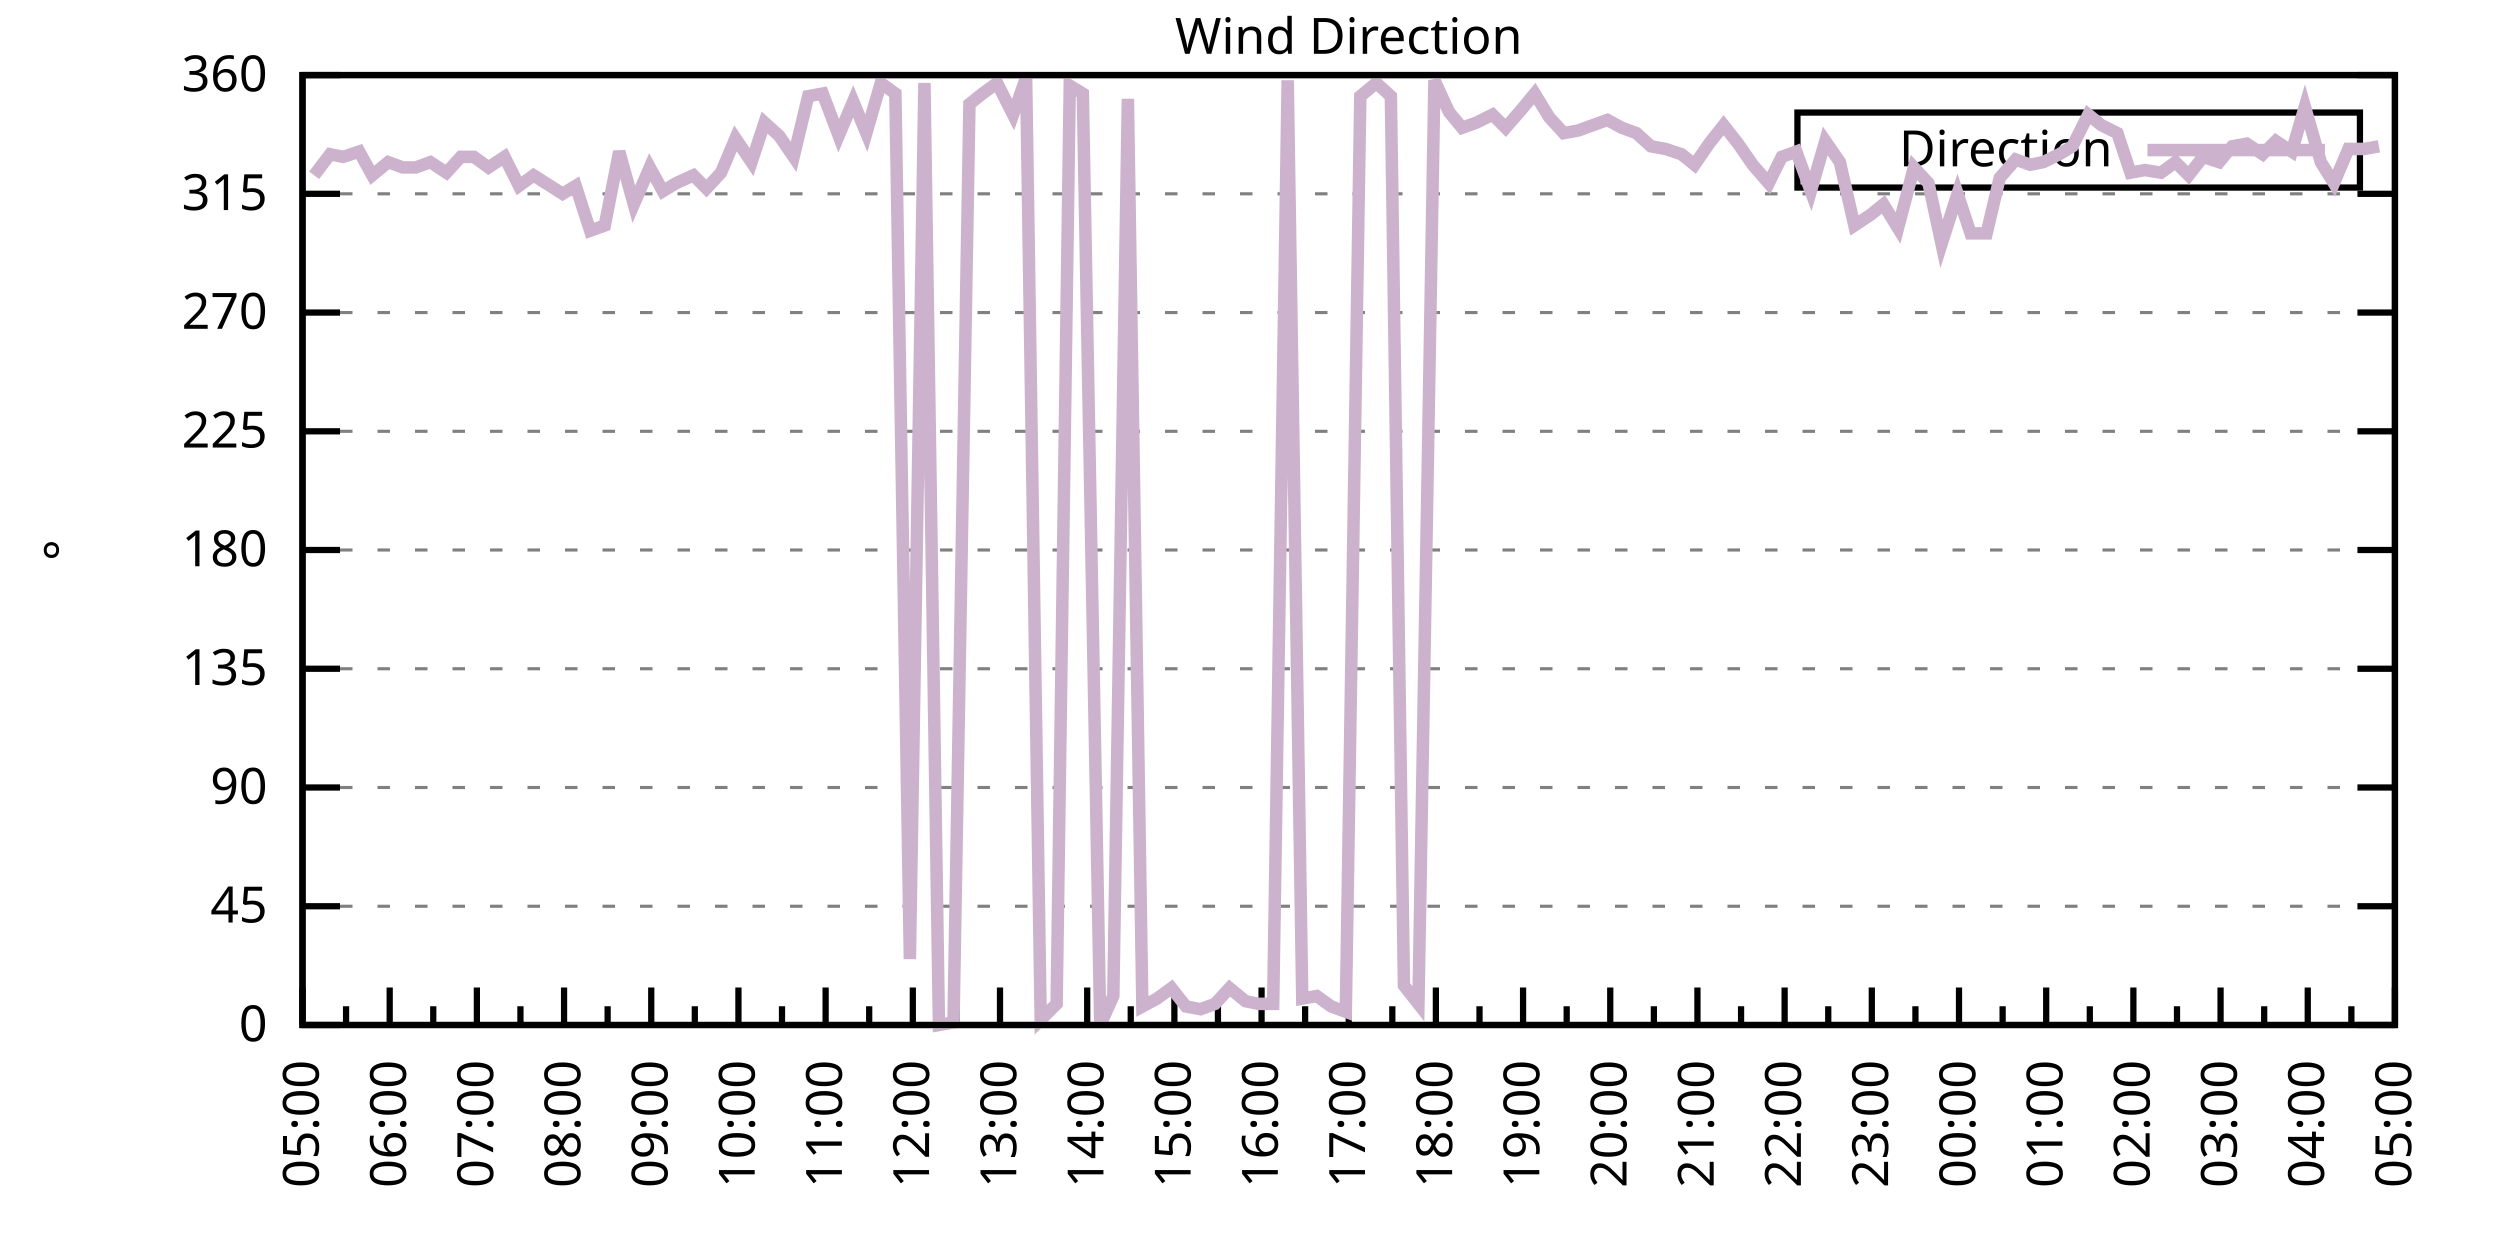
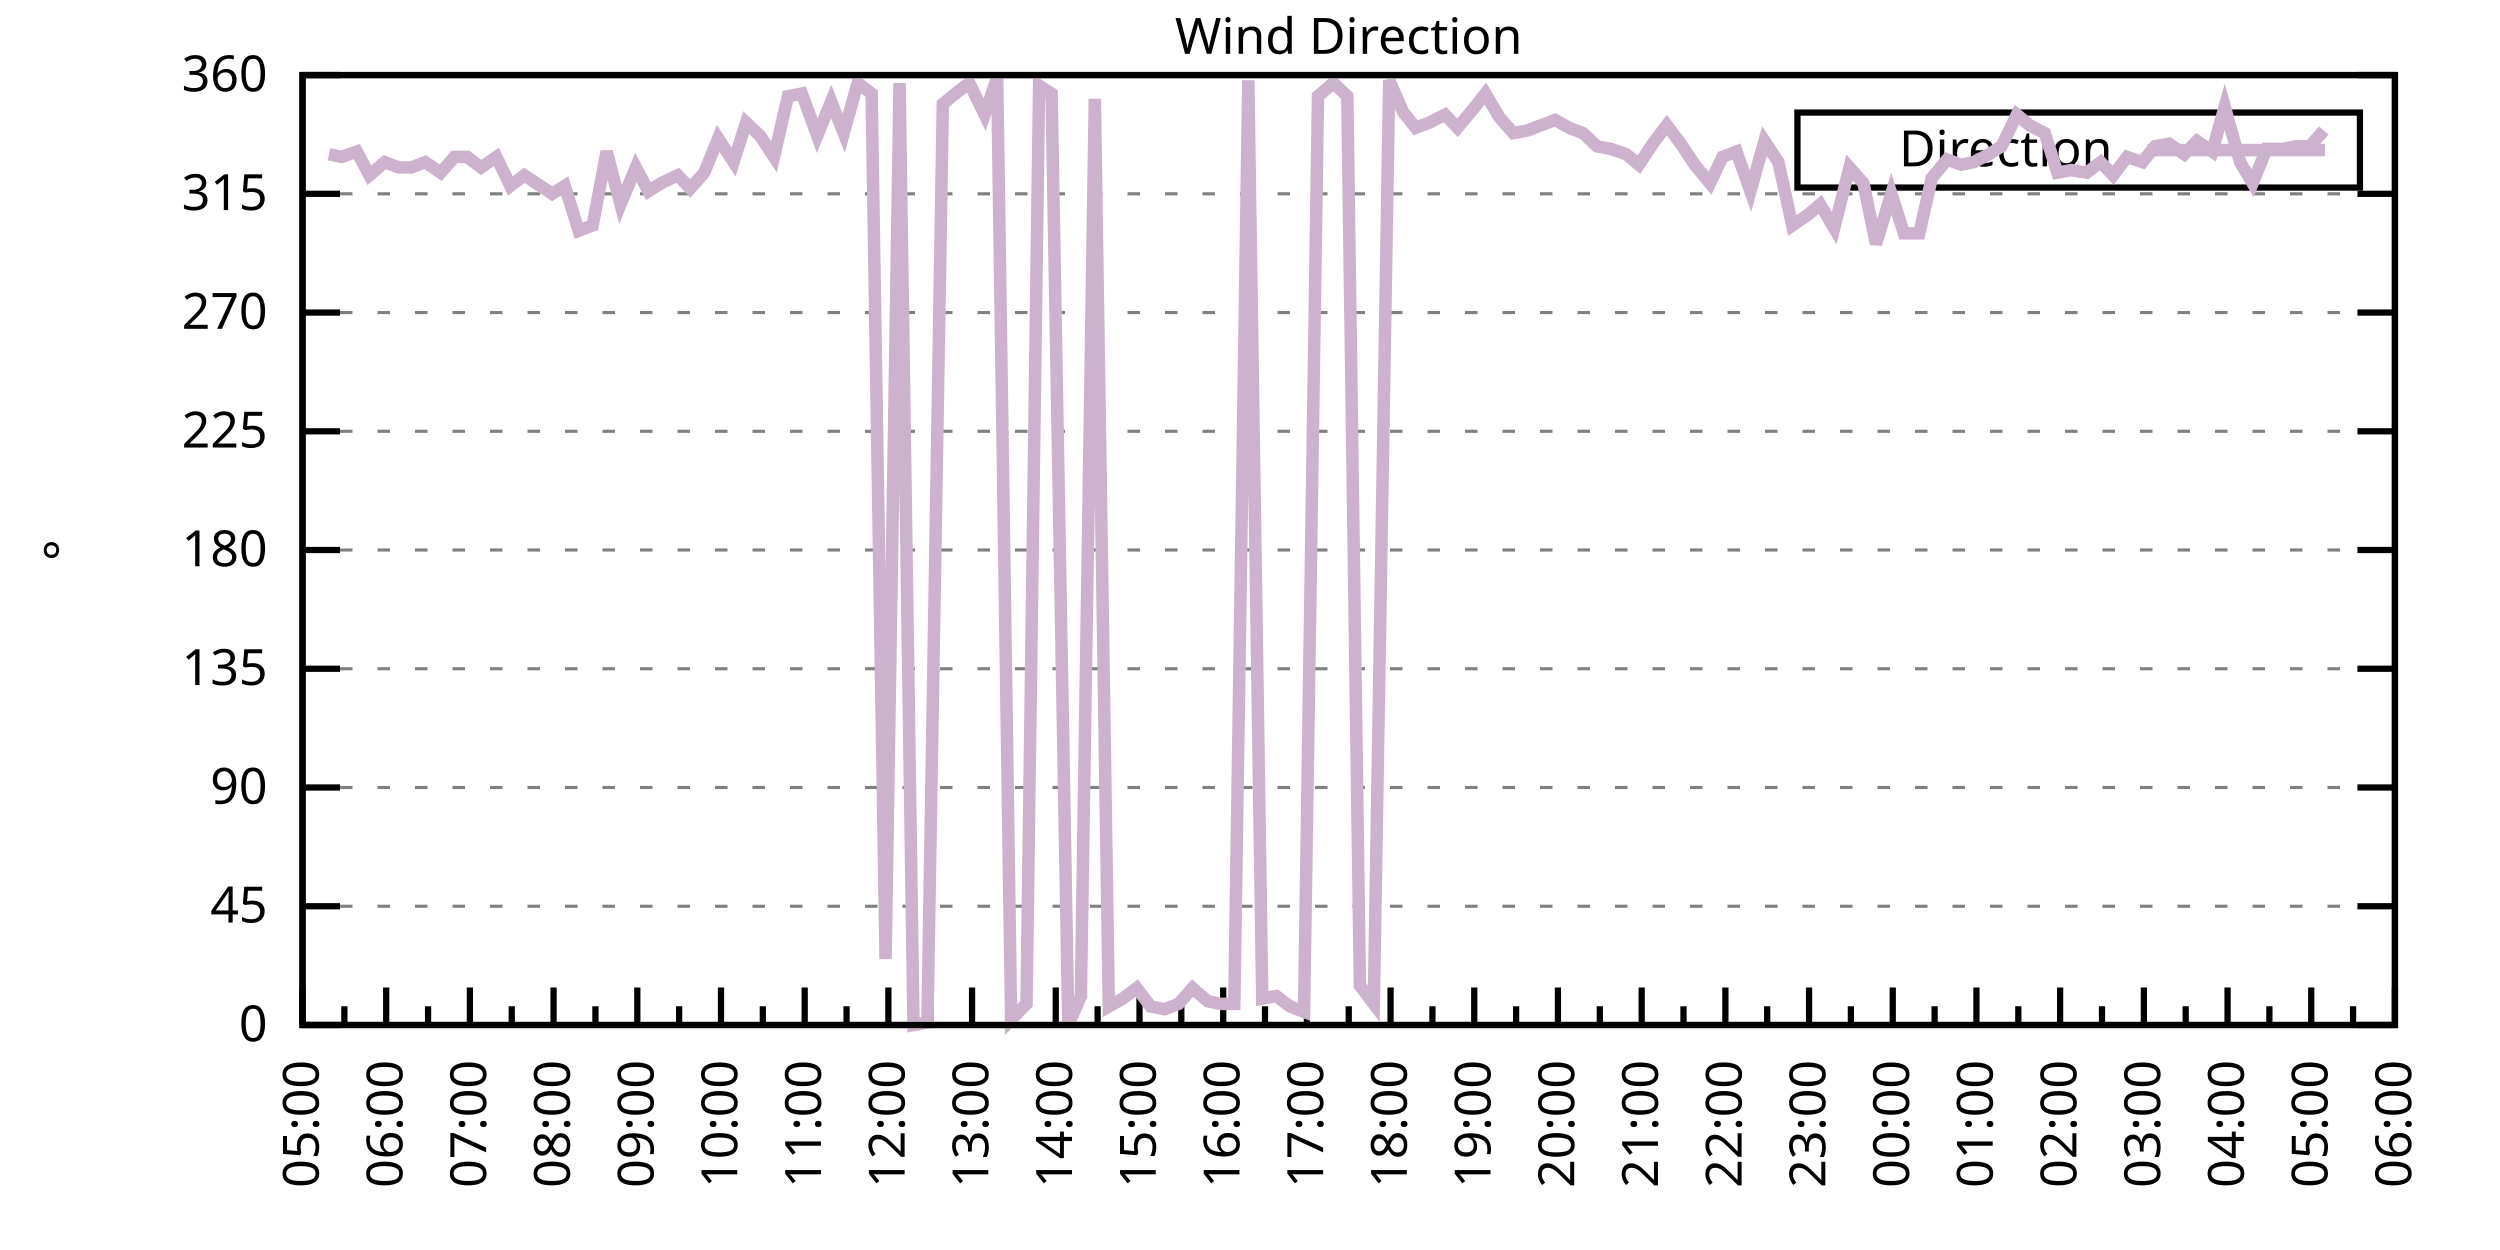
<svg xmlns="http://www.w3.org/2000/svg" xmlns:xlink="http://www.w3.org/1999/xlink" width="400" height="200" viewBox="0 0 400 200">
  <g id="gnuplot_canvas">
    <rect x="0" y="0" width="400" height="200" fill="none" />
    <defs>
      <circle id="gpDot" r="0.5" stroke-width="0.5" stroke="currentColor" />
      <path id="gpPt0" stroke-width="0.333" stroke="currentColor" d="M-1,0 h2 M0,-1 v2" />
      <path id="gpPt1" stroke-width="0.333" stroke="currentColor" d="M-1,-1 L1,1 M1,-1 L-1,1" />
      <path id="gpPt2" stroke-width="0.333" stroke="currentColor" d="M-1,0 L1,0 M0,-1 L0,1 M-1,-1 L1,1 M-1,1 L1,-1" />
      <rect id="gpPt3" stroke-width="0.333" stroke="currentColor" x="-1" y="-1" width="2" height="2" />
      <rect id="gpPt4" stroke-width="0.333" stroke="currentColor" fill="currentColor" x="-1" y="-1" width="2" height="2" />
      <circle id="gpPt5" stroke-width="0.333" stroke="currentColor" cx="0" cy="0" r="1" />
      <use xlink:href="#gpPt5" id="gpPt6" fill="currentColor" stroke="none" />
      <path id="gpPt7" stroke-width="0.333" stroke="currentColor" d="M0,-1.33 L-1.33,0.67 L1.33,0.67 z" />
      <use xlink:href="#gpPt7" id="gpPt8" fill="currentColor" stroke="none" />
      <use xlink:href="#gpPt7" id="gpPt9" stroke="currentColor" transform="rotate(180)" />
      <use xlink:href="#gpPt9" id="gpPt10" fill="currentColor" stroke="none" />
      <use xlink:href="#gpPt3" id="gpPt11" stroke="currentColor" transform="rotate(45)" />
      <use xlink:href="#gpPt11" id="gpPt12" fill="currentColor" stroke="none" />
      <path id="gpPt13" stroke-width="0.333" stroke="currentColor" d="M0,1.330 L1.265,0.411 L0.782,-1.067 L-0.782,-1.076 L-1.265,0.411 z" />
      <use xlink:href="#gpPt13" id="gpPt14" fill="currentColor" stroke="none" />
      <filter id="textbox" filterUnits="objectBoundingBox" x="0" y="0" height="1" width="1">
        <feFlood flood-color="white" flood-opacity="1" result="bgnd" />
        <feComposite in="SourceGraphic" in2="bgnd" operator="atop" />
      </filter>
      <filter id="greybox" filterUnits="objectBoundingBox" x="0" y="0" height="1" width="1">
        <feFlood flood-color="lightgrey" flood-opacity="1" result="grey" />
        <feComposite in="SourceGraphic" in2="grey" operator="atop" />
      </filter>
    </defs>
    <g fill="none" color="white" stroke="currentColor" stroke-width="1.00" stroke-linecap="butt" stroke-linejoin="miter">
</g>
    <g fill="none" color="black" stroke="currentColor" stroke-width="1.00" stroke-linecap="butt" stroke-linejoin="miter">
      <g stroke="none" shape-rendering="crispEdges">
        <polygon fill="rgb(255, 255, 255)" points="48.40,164.00 383.18,164.00 383.18,12.02 48.40,12.02 " />
      </g>
    </g>
    <g fill="none" color="black" stroke="currentColor" stroke-width="1.00" stroke-linecap="butt" stroke-linejoin="miter">
</g>
    <g fill="none" color="black" stroke="black" stroke-width="0.50" stroke-linecap="butt" stroke-linejoin="miter">
</g>
    <g fill="none" color="gray" stroke="currentColor" stroke-width="0.50" stroke-linecap="butt" stroke-linejoin="miter">
      <path stroke="gray" stroke-dasharray="2,4" class="gridline" d="M48.40,164.00 L383.19,164.00  " />
    </g>
    <g fill="none" color="gray" stroke="gray" stroke-width="1.00" stroke-linecap="butt" stroke-linejoin="miter">
</g>
    <g fill="none" color="black" stroke="currentColor" stroke-width="1.00" stroke-linecap="butt" stroke-linejoin="miter">
      <path stroke="black" d="M48.40,164.00 L54.40,164.00 M383.19,164.00 L377.19,164.00  " />
      <g transform="translate(42.80,166.60)" stroke="none" fill="black" font-family="Sans" font-size="8.00" text-anchor="end">
        <text>
          <tspan font-family="Sans"> 0</tspan>
        </text>
      </g>
    </g>
    <g fill="none" color="black" stroke="currentColor" stroke-width="1.00" stroke-linecap="butt" stroke-linejoin="miter">
</g>
    <g fill="none" color="black" stroke="black" stroke-width="0.50" stroke-linecap="butt" stroke-linejoin="miter">
</g>
    <g fill="none" color="gray" stroke="currentColor" stroke-width="0.50" stroke-linecap="butt" stroke-linejoin="miter">
      <path stroke="gray" stroke-dasharray="2,4" class="gridline" d="M48.40,145.00 L383.19,145.00  " />
    </g>
    <g fill="none" color="gray" stroke="gray" stroke-width="1.00" stroke-linecap="butt" stroke-linejoin="miter">
</g>
    <g fill="none" color="black" stroke="currentColor" stroke-width="1.00" stroke-linecap="butt" stroke-linejoin="miter">
      <path stroke="black" d="M48.40,145.00 L54.40,145.00 M383.19,145.00 L377.19,145.00  " />
      <g transform="translate(42.80,147.60)" stroke="none" fill="black" font-family="Sans" font-size="8.00" text-anchor="end">
        <text>
          <tspan font-family="Sans"> 45</tspan>
        </text>
      </g>
    </g>
    <g fill="none" color="black" stroke="currentColor" stroke-width="1.00" stroke-linecap="butt" stroke-linejoin="miter">
</g>
    <g fill="none" color="black" stroke="black" stroke-width="0.50" stroke-linecap="butt" stroke-linejoin="miter">
</g>
    <g fill="none" color="gray" stroke="currentColor" stroke-width="0.50" stroke-linecap="butt" stroke-linejoin="miter">
      <path stroke="gray" stroke-dasharray="2,4" class="gridline" d="M48.40,126.00 L383.19,126.00  " />
    </g>
    <g fill="none" color="gray" stroke="gray" stroke-width="1.00" stroke-linecap="butt" stroke-linejoin="miter">
</g>
    <g fill="none" color="black" stroke="currentColor" stroke-width="1.00" stroke-linecap="butt" stroke-linejoin="miter">
      <path stroke="black" d="M48.40,126.00 L54.40,126.00 M383.19,126.00 L377.19,126.00  " />
      <g transform="translate(42.80,128.60)" stroke="none" fill="black" font-family="Sans" font-size="8.00" text-anchor="end">
        <text>
          <tspan font-family="Sans"> 90</tspan>
        </text>
      </g>
    </g>
    <g fill="none" color="black" stroke="currentColor" stroke-width="1.00" stroke-linecap="butt" stroke-linejoin="miter">
</g>
    <g fill="none" color="black" stroke="black" stroke-width="0.50" stroke-linecap="butt" stroke-linejoin="miter">
</g>
    <g fill="none" color="gray" stroke="currentColor" stroke-width="0.50" stroke-linecap="butt" stroke-linejoin="miter">
      <path stroke="gray" stroke-dasharray="2,4" class="gridline" d="M48.40,107.00 L383.19,107.00  " />
    </g>
    <g fill="none" color="gray" stroke="gray" stroke-width="1.00" stroke-linecap="butt" stroke-linejoin="miter">
</g>
    <g fill="none" color="black" stroke="currentColor" stroke-width="1.00" stroke-linecap="butt" stroke-linejoin="miter">
      <path stroke="black" d="M48.40,107.00 L54.40,107.00 M383.19,107.00 L377.19,107.00  " />
      <g transform="translate(42.80,109.60)" stroke="none" fill="black" font-family="Sans" font-size="8.00" text-anchor="end">
        <text>
          <tspan font-family="Sans"> 135</tspan>
        </text>
      </g>
    </g>
    <g fill="none" color="black" stroke="currentColor" stroke-width="1.00" stroke-linecap="butt" stroke-linejoin="miter">
</g>
    <g fill="none" color="black" stroke="black" stroke-width="0.50" stroke-linecap="butt" stroke-linejoin="miter">
</g>
    <g fill="none" color="gray" stroke="currentColor" stroke-width="0.50" stroke-linecap="butt" stroke-linejoin="miter">
      <path stroke="gray" stroke-dasharray="2,4" class="gridline" d="M48.40,88.00 L383.19,88.00  " />
    </g>
    <g fill="none" color="gray" stroke="gray" stroke-width="1.00" stroke-linecap="butt" stroke-linejoin="miter">
</g>
    <g fill="none" color="black" stroke="currentColor" stroke-width="1.00" stroke-linecap="butt" stroke-linejoin="miter">
      <path stroke="black" d="M48.40,88.00 L54.40,88.00 M383.19,88.00 L377.19,88.00  " />
      <g transform="translate(42.80,90.60)" stroke="none" fill="black" font-family="Sans" font-size="8.00" text-anchor="end">
        <text>
          <tspan font-family="Sans"> 180</tspan>
        </text>
      </g>
    </g>
    <g fill="none" color="black" stroke="currentColor" stroke-width="1.00" stroke-linecap="butt" stroke-linejoin="miter">
</g>
    <g fill="none" color="black" stroke="black" stroke-width="0.50" stroke-linecap="butt" stroke-linejoin="miter">
</g>
    <g fill="none" color="gray" stroke="currentColor" stroke-width="0.50" stroke-linecap="butt" stroke-linejoin="miter">
      <path stroke="gray" stroke-dasharray="2,4" class="gridline" d="M48.40,69.01 L383.19,69.01  " />
    </g>
    <g fill="none" color="gray" stroke="gray" stroke-width="1.00" stroke-linecap="butt" stroke-linejoin="miter">
</g>
    <g fill="none" color="black" stroke="currentColor" stroke-width="1.00" stroke-linecap="butt" stroke-linejoin="miter">
      <path stroke="black" d="M48.40,69.01 L54.40,69.01 M383.19,69.01 L377.19,69.01  " />
      <g transform="translate(42.80,71.61)" stroke="none" fill="black" font-family="Sans" font-size="8.00" text-anchor="end">
        <text>
          <tspan font-family="Sans"> 225</tspan>
        </text>
      </g>
    </g>
    <g fill="none" color="black" stroke="currentColor" stroke-width="1.00" stroke-linecap="butt" stroke-linejoin="miter">
</g>
    <g fill="none" color="black" stroke="black" stroke-width="0.50" stroke-linecap="butt" stroke-linejoin="miter">
</g>
    <g fill="none" color="gray" stroke="currentColor" stroke-width="0.50" stroke-linecap="butt" stroke-linejoin="miter">
      <path stroke="gray" stroke-dasharray="2,4" class="gridline" d="M48.40,50.01 L383.19,50.01  " />
    </g>
    <g fill="none" color="gray" stroke="gray" stroke-width="1.00" stroke-linecap="butt" stroke-linejoin="miter">
</g>
    <g fill="none" color="black" stroke="currentColor" stroke-width="1.00" stroke-linecap="butt" stroke-linejoin="miter">
      <path stroke="black" d="M48.40,50.01 L54.40,50.01 M383.19,50.01 L377.19,50.01  " />
      <g transform="translate(42.80,52.61)" stroke="none" fill="black" font-family="Sans" font-size="8.00" text-anchor="end">
        <text>
          <tspan font-family="Sans"> 270</tspan>
        </text>
      </g>
    </g>
    <g fill="none" color="black" stroke="currentColor" stroke-width="1.00" stroke-linecap="butt" stroke-linejoin="miter">
</g>
    <g fill="none" color="black" stroke="black" stroke-width="0.50" stroke-linecap="butt" stroke-linejoin="miter">
</g>
    <g fill="none" color="gray" stroke="currentColor" stroke-width="0.50" stroke-linecap="butt" stroke-linejoin="miter">
      <path stroke="gray" stroke-dasharray="2,4" class="gridline" d="M48.40,31.01 L383.19,31.01  " />
    </g>
    <g fill="none" color="gray" stroke="gray" stroke-width="1.00" stroke-linecap="butt" stroke-linejoin="miter">
</g>
    <g fill="none" color="black" stroke="currentColor" stroke-width="1.00" stroke-linecap="butt" stroke-linejoin="miter">
      <path stroke="black" d="M48.40,31.01 L54.40,31.01 M383.19,31.01 L377.19,31.01  " />
      <g transform="translate(42.80,33.61)" stroke="none" fill="black" font-family="Sans" font-size="8.00" text-anchor="end">
        <text>
          <tspan font-family="Sans"> 315</tspan>
        </text>
      </g>
    </g>
    <g fill="none" color="black" stroke="currentColor" stroke-width="1.00" stroke-linecap="butt" stroke-linejoin="miter">
</g>
    <g fill="none" color="black" stroke="black" stroke-width="0.50" stroke-linecap="butt" stroke-linejoin="miter">
</g>
    <g fill="none" color="gray" stroke="currentColor" stroke-width="0.50" stroke-linecap="butt" stroke-linejoin="miter">
      <path stroke="gray" stroke-dasharray="2,4" class="gridline" d="M48.40,12.01 L383.19,12.01  " />
    </g>
    <g fill="none" color="gray" stroke="gray" stroke-width="1.00" stroke-linecap="butt" stroke-linejoin="miter">
</g>
    <g fill="none" color="black" stroke="currentColor" stroke-width="1.00" stroke-linecap="butt" stroke-linejoin="miter">
      <path stroke="black" d="M48.40,12.01 L54.40,12.01 M383.19,12.01 L377.19,12.01  " />
      <g transform="translate(42.80,14.61)" stroke="none" fill="black" font-family="Sans" font-size="8.00" text-anchor="end">
        <text>
          <tspan font-family="Sans"> 360</tspan>
        </text>
      </g>
    </g>
    <g fill="none" color="black" stroke="currentColor" stroke-width="1.00" stroke-linecap="butt" stroke-linejoin="miter">
      <path stroke="black" d="M48.40,164.00 L48.40,158.00  " />
      <g transform="translate(51.00,169.60) rotate(270)" stroke="none" fill="black" font-family="Sans" font-size="8.00" text-anchor="end">
        <text>
          <tspan font-family="Sans">05:00</tspan>
        </text>
      </g>
    </g>
    <g fill="none" color="black" stroke="currentColor" stroke-width="1.00" stroke-linecap="butt" stroke-linejoin="miter">
-       <path stroke="black" d="M55.37,164.00 L55.37,161.00 M62.35,164.00 L62.35,158.00  " />
-       <g transform="translate(64.95,169.60) rotate(270)" stroke="none" fill="black" font-family="Sans" font-size="8.00" text-anchor="end">
+       <path stroke="black" d="M55.10,164.00 L55.10,161.00 M61.79,164.00 L61.79,158.00  " />
+       <g transform="translate(64.39,169.60) rotate(270)" stroke="none" fill="black" font-family="Sans" font-size="8.00" text-anchor="end">
        <text>
          <tspan font-family="Sans">06:00</tspan>
        </text>
      </g>
    </g>
    <g fill="none" color="black" stroke="currentColor" stroke-width="1.00" stroke-linecap="butt" stroke-linejoin="miter">
-       <path stroke="black" d="M69.32,164.00 L69.32,161.00 M76.30,164.00 L76.30,158.00  " />
-       <g transform="translate(78.90,169.60) rotate(270)" stroke="none" fill="black" font-family="Sans" font-size="8.00" text-anchor="end">
+       <path stroke="black" d="M68.49,164.00 L68.49,161.00 M75.18,164.00 L75.18,158.00  " />
+       <g transform="translate(77.78,169.60) rotate(270)" stroke="none" fill="black" font-family="Sans" font-size="8.00" text-anchor="end">
        <text>
          <tspan font-family="Sans">07:00</tspan>
        </text>
      </g>
    </g>
    <g fill="none" color="black" stroke="currentColor" stroke-width="1.00" stroke-linecap="butt" stroke-linejoin="miter">
-       <path stroke="black" d="M83.27,164.00 L83.27,161.00 M90.25,164.00 L90.25,158.00  " />
-       <g transform="translate(92.85,169.60) rotate(270)" stroke="none" fill="black" font-family="Sans" font-size="8.00" text-anchor="end">
+       <path stroke="black" d="M81.88,164.00 L81.88,161.00 M88.57,164.00 L88.57,158.00  " />
+       <g transform="translate(91.17,169.60) rotate(270)" stroke="none" fill="black" font-family="Sans" font-size="8.00" text-anchor="end">
        <text>
          <tspan font-family="Sans">08:00</tspan>
        </text>
      </g>
    </g>
    <g fill="none" color="black" stroke="currentColor" stroke-width="1.00" stroke-linecap="butt" stroke-linejoin="miter">
-       <path stroke="black" d="M97.22,164.00 L97.22,161.00 M104.20,164.00 L104.20,158.00  " />
-       <g transform="translate(106.80,169.60) rotate(270)" stroke="none" fill="black" font-family="Sans" font-size="8.00" text-anchor="end">
+       <path stroke="black" d="M95.27,164.00 L95.27,161.00 M101.97,164.00 L101.97,158.00  " />
+       <g transform="translate(104.57,169.60) rotate(270)" stroke="none" fill="black" font-family="Sans" font-size="8.00" text-anchor="end">
        <text>
          <tspan font-family="Sans">09:00</tspan>
        </text>
      </g>
    </g>
    <g fill="none" color="black" stroke="currentColor" stroke-width="1.00" stroke-linecap="butt" stroke-linejoin="miter">
-       <path stroke="black" d="M111.17,164.00 L111.17,161.00 M118.15,164.00 L118.15,158.00  " />
-       <g transform="translate(120.75,169.60) rotate(270)" stroke="none" fill="black" font-family="Sans" font-size="8.00" text-anchor="end">
+       <path stroke="black" d="M108.66,164.00 L108.66,161.00 M115.36,164.00 L115.36,158.00  " />
+       <g transform="translate(117.96,169.60) rotate(270)" stroke="none" fill="black" font-family="Sans" font-size="8.00" text-anchor="end">
        <text>
          <tspan font-family="Sans">10:00</tspan>
        </text>
      </g>
    </g>
    <g fill="none" color="black" stroke="currentColor" stroke-width="1.00" stroke-linecap="butt" stroke-linejoin="miter">
-       <path stroke="black" d="M125.12,164.00 L125.12,161.00 M132.10,164.00 L132.10,158.00  " />
-       <g transform="translate(134.70,169.60) rotate(270)" stroke="none" fill="black" font-family="Sans" font-size="8.00" text-anchor="end">
+       <path stroke="black" d="M122.05,164.00 L122.05,161.00 M128.75,164.00 L128.75,158.00  " />
+       <g transform="translate(131.35,169.60) rotate(270)" stroke="none" fill="black" font-family="Sans" font-size="8.00" text-anchor="end">
        <text>
          <tspan font-family="Sans">11:00</tspan>
        </text>
      </g>
    </g>
    <g fill="none" color="black" stroke="currentColor" stroke-width="1.00" stroke-linecap="butt" stroke-linejoin="miter">
-       <path stroke="black" d="M139.07,164.00 L139.07,161.00 M146.05,164.00 L146.05,158.00  " />
-       <g transform="translate(148.65,169.60) rotate(270)" stroke="none" fill="black" font-family="Sans" font-size="8.00" text-anchor="end">
+       <path stroke="black" d="M135.45,164.00 L135.45,161.00 M142.14,164.00 L142.14,158.00  " />
+       <g transform="translate(144.74,169.60) rotate(270)" stroke="none" fill="black" font-family="Sans" font-size="8.00" text-anchor="end">
        <text>
          <tspan font-family="Sans">12:00</tspan>
        </text>
      </g>
    </g>
    <g fill="none" color="black" stroke="currentColor" stroke-width="1.00" stroke-linecap="butt" stroke-linejoin="miter">
-       <path stroke="black" d="M153.02,164.00 L153.02,161.00 M160.00,164.00 L160.00,158.00  " />
-       <g transform="translate(162.60,169.60) rotate(270)" stroke="none" fill="black" font-family="Sans" font-size="8.00" text-anchor="end">
+       <path stroke="black" d="M148.84,164.00 L148.84,161.00 M155.53,164.00 L155.53,158.00  " />
+       <g transform="translate(158.13,169.60) rotate(270)" stroke="none" fill="black" font-family="Sans" font-size="8.00" text-anchor="end">
        <text>
          <tspan font-family="Sans">13:00</tspan>
        </text>
      </g>
    </g>
    <g fill="none" color="black" stroke="currentColor" stroke-width="1.00" stroke-linecap="butt" stroke-linejoin="miter">
-       <path stroke="black" d="M166.97,164.00 L166.97,161.00 M173.95,164.00 L173.95,158.00  " />
-       <g transform="translate(176.55,169.60) rotate(270)" stroke="none" fill="black" font-family="Sans" font-size="8.00" text-anchor="end">
+       <path stroke="black" d="M162.23,164.00 L162.23,161.00 M168.92,164.00 L168.92,158.00  " />
+       <g transform="translate(171.52,169.60) rotate(270)" stroke="none" fill="black" font-family="Sans" font-size="8.00" text-anchor="end">
        <text>
          <tspan font-family="Sans">14:00</tspan>
        </text>
      </g>
    </g>
    <g fill="none" color="black" stroke="currentColor" stroke-width="1.00" stroke-linecap="butt" stroke-linejoin="miter">
-       <path stroke="black" d="M180.92,164.00 L180.92,161.00 M187.90,164.00 L187.90,158.00  " />
-       <g transform="translate(190.50,169.60) rotate(270)" stroke="none" fill="black" font-family="Sans" font-size="8.00" text-anchor="end">
+       <path stroke="black" d="M175.62,164.00 L175.62,161.00 M182.32,164.00 L182.32,158.00  " />
+       <g transform="translate(184.92,169.60) rotate(270)" stroke="none" fill="black" font-family="Sans" font-size="8.00" text-anchor="end">
        <text>
          <tspan font-family="Sans">15:00</tspan>
        </text>
      </g>
    </g>
    <g fill="none" color="black" stroke="currentColor" stroke-width="1.00" stroke-linecap="butt" stroke-linejoin="miter">
-       <path stroke="black" d="M194.87,164.00 L194.87,161.00 M201.85,164.00 L201.85,158.00  " />
-       <g transform="translate(204.45,169.60) rotate(270)" stroke="none" fill="black" font-family="Sans" font-size="8.00" text-anchor="end">
+       <path stroke="black" d="M189.01,164.00 L189.01,161.00 M195.71,164.00 L195.71,158.00  " />
+       <g transform="translate(198.31,169.60) rotate(270)" stroke="none" fill="black" font-family="Sans" font-size="8.00" text-anchor="end">
        <text>
          <tspan font-family="Sans">16:00</tspan>
        </text>
      </g>
    </g>
    <g fill="none" color="black" stroke="currentColor" stroke-width="1.00" stroke-linecap="butt" stroke-linejoin="miter">
-       <path stroke="black" d="M208.82,164.00 L208.82,161.00 M215.80,164.00 L215.80,158.00  " />
-       <g transform="translate(218.40,169.60) rotate(270)" stroke="none" fill="black" font-family="Sans" font-size="8.00" text-anchor="end">
+       <path stroke="black" d="M202.40,164.00 L202.40,161.00 M209.10,164.00 L209.10,158.00  " />
+       <g transform="translate(211.70,169.60) rotate(270)" stroke="none" fill="black" font-family="Sans" font-size="8.00" text-anchor="end">
        <text>
          <tspan font-family="Sans">17:00</tspan>
        </text>
      </g>
    </g>
    <g fill="none" color="black" stroke="currentColor" stroke-width="1.00" stroke-linecap="butt" stroke-linejoin="miter">
-       <path stroke="black" d="M222.77,164.00 L222.77,161.00 M229.74,164.00 L229.74,158.00  " />
-       <g transform="translate(232.34,169.60) rotate(270)" stroke="none" fill="black" font-family="Sans" font-size="8.00" text-anchor="end">
+       <path stroke="black" d="M215.80,164.00 L215.80,161.00 M222.49,164.00 L222.49,158.00  " />
+       <g transform="translate(225.09,169.60) rotate(270)" stroke="none" fill="black" font-family="Sans" font-size="8.00" text-anchor="end">
        <text>
          <tspan font-family="Sans">18:00</tspan>
        </text>
      </g>
    </g>
    <g fill="none" color="black" stroke="currentColor" stroke-width="1.00" stroke-linecap="butt" stroke-linejoin="miter">
-       <path stroke="black" d="M236.72,164.00 L236.72,161.00 M243.69,164.00 L243.69,158.00  " />
-       <g transform="translate(246.29,169.60) rotate(270)" stroke="none" fill="black" font-family="Sans" font-size="8.00" text-anchor="end">
+       <path stroke="black" d="M229.19,164.00 L229.19,161.00 M235.88,164.00 L235.88,158.00  " />
+       <g transform="translate(238.48,169.60) rotate(270)" stroke="none" fill="black" font-family="Sans" font-size="8.00" text-anchor="end">
        <text>
          <tspan font-family="Sans">19:00</tspan>
        </text>
      </g>
    </g>
    <g fill="none" color="black" stroke="currentColor" stroke-width="1.00" stroke-linecap="butt" stroke-linejoin="miter">
-       <path stroke="black" d="M250.67,164.00 L250.67,161.00 M257.64,164.00 L257.64,158.00  " />
-       <g transform="translate(260.24,169.60) rotate(270)" stroke="none" fill="black" font-family="Sans" font-size="8.00" text-anchor="end">
+       <path stroke="black" d="M242.58,164.00 L242.58,161.00 M249.27,164.00 L249.27,158.00  " />
+       <g transform="translate(251.87,169.60) rotate(270)" stroke="none" fill="black" font-family="Sans" font-size="8.00" text-anchor="end">
        <text>
          <tspan font-family="Sans">20:00</tspan>
        </text>
      </g>
    </g>
    <g fill="none" color="black" stroke="currentColor" stroke-width="1.00" stroke-linecap="butt" stroke-linejoin="miter">
-       <path stroke="black" d="M264.62,164.00 L264.62,161.00 M271.59,164.00 L271.59,158.00  " />
-       <g transform="translate(274.19,169.60) rotate(270)" stroke="none" fill="black" font-family="Sans" font-size="8.00" text-anchor="end">
+       <path stroke="black" d="M255.97,164.00 L255.97,161.00 M262.67,164.00 L262.67,158.00  " />
+       <g transform="translate(265.27,169.60) rotate(270)" stroke="none" fill="black" font-family="Sans" font-size="8.00" text-anchor="end">
        <text>
          <tspan font-family="Sans">21:00</tspan>
        </text>
      </g>
    </g>
    <g fill="none" color="black" stroke="currentColor" stroke-width="1.00" stroke-linecap="butt" stroke-linejoin="miter">
-       <path stroke="black" d="M278.57,164.00 L278.57,161.00 M285.54,164.00 L285.54,158.00  " />
-       <g transform="translate(288.14,169.60) rotate(270)" stroke="none" fill="black" font-family="Sans" font-size="8.00" text-anchor="end">
+       <path stroke="black" d="M269.36,164.00 L269.36,161.00 M276.06,164.00 L276.06,158.00  " />
+       <g transform="translate(278.66,169.60) rotate(270)" stroke="none" fill="black" font-family="Sans" font-size="8.00" text-anchor="end">
        <text>
          <tspan font-family="Sans">22:00</tspan>
        </text>
      </g>
    </g>
    <g fill="none" color="black" stroke="currentColor" stroke-width="1.00" stroke-linecap="butt" stroke-linejoin="miter">
-       <path stroke="black" d="M292.52,164.00 L292.52,161.00 M299.49,164.00 L299.49,158.00  " />
-       <g transform="translate(302.09,169.60) rotate(270)" stroke="none" fill="black" font-family="Sans" font-size="8.00" text-anchor="end">
+       <path stroke="black" d="M282.75,164.00 L282.75,161.00 M289.45,164.00 L289.45,158.00  " />
+       <g transform="translate(292.05,169.60) rotate(270)" stroke="none" fill="black" font-family="Sans" font-size="8.00" text-anchor="end">
        <text>
          <tspan font-family="Sans">23:00</tspan>
        </text>
      </g>
    </g>
    <g fill="none" color="black" stroke="currentColor" stroke-width="1.00" stroke-linecap="butt" stroke-linejoin="miter">
-       <path stroke="black" d="M306.47,164.00 L306.47,161.00 M313.44,164.00 L313.44,158.00  " />
-       <g transform="translate(316.04,169.60) rotate(270)" stroke="none" fill="black" font-family="Sans" font-size="8.00" text-anchor="end">
+       <path stroke="black" d="M296.14,164.00 L296.14,161.00 M302.84,164.00 L302.84,158.00  " />
+       <g transform="translate(305.44,169.60) rotate(270)" stroke="none" fill="black" font-family="Sans" font-size="8.00" text-anchor="end">
        <text>
          <tspan font-family="Sans">00:00</tspan>
        </text>
      </g>
    </g>
    <g fill="none" color="black" stroke="currentColor" stroke-width="1.00" stroke-linecap="butt" stroke-linejoin="miter">
-       <path stroke="black" d="M320.42,164.00 L320.42,161.00 M327.39,164.00 L327.39,158.00  " />
-       <g transform="translate(329.99,169.60) rotate(270)" stroke="none" fill="black" font-family="Sans" font-size="8.00" text-anchor="end">
+       <path stroke="black" d="M309.54,164.00 L309.54,161.00 M316.23,164.00 L316.23,158.00  " />
+       <g transform="translate(318.83,169.60) rotate(270)" stroke="none" fill="black" font-family="Sans" font-size="8.00" text-anchor="end">
        <text>
          <tspan font-family="Sans">01:00</tspan>
        </text>
      </g>
    </g>
    <g fill="none" color="black" stroke="currentColor" stroke-width="1.00" stroke-linecap="butt" stroke-linejoin="miter">
-       <path stroke="black" d="M334.37,164.00 L334.37,161.00 M341.34,164.00 L341.34,158.00  " />
-       <g transform="translate(343.94,169.60) rotate(270)" stroke="none" fill="black" font-family="Sans" font-size="8.00" text-anchor="end">
+       <path stroke="black" d="M322.93,164.00 L322.93,161.00 M329.62,164.00 L329.62,158.00  " />
+       <g transform="translate(332.22,169.60) rotate(270)" stroke="none" fill="black" font-family="Sans" font-size="8.00" text-anchor="end">
        <text>
          <tspan font-family="Sans">02:00</tspan>
        </text>
      </g>
    </g>
    <g fill="none" color="black" stroke="currentColor" stroke-width="1.00" stroke-linecap="butt" stroke-linejoin="miter">
-       <path stroke="black" d="M348.32,164.00 L348.32,161.00 M355.29,164.00 L355.29,158.00  " />
-       <g transform="translate(357.89,169.60) rotate(270)" stroke="none" fill="black" font-family="Sans" font-size="8.00" text-anchor="end">
+       <path stroke="black" d="M336.32,164.00 L336.32,161.00 M343.02,164.00 L343.02,158.00  " />
+       <g transform="translate(345.62,169.60) rotate(270)" stroke="none" fill="black" font-family="Sans" font-size="8.00" text-anchor="end">
        <text>
          <tspan font-family="Sans">03:00</tspan>
        </text>
      </g>
    </g>
    <g fill="none" color="black" stroke="currentColor" stroke-width="1.00" stroke-linecap="butt" stroke-linejoin="miter">
-       <path stroke="black" d="M362.27,164.00 L362.27,161.00 M369.24,164.00 L369.24,158.00  " />
-       <g transform="translate(371.84,169.60) rotate(270)" stroke="none" fill="black" font-family="Sans" font-size="8.00" text-anchor="end">
+       <path stroke="black" d="M349.71,164.00 L349.71,161.00 M356.41,164.00 L356.41,158.00  " />
+       <g transform="translate(359.01,169.60) rotate(270)" stroke="none" fill="black" font-family="Sans" font-size="8.00" text-anchor="end">
        <text>
          <tspan font-family="Sans">04:00</tspan>
        </text>
      </g>
    </g>
    <g fill="none" color="black" stroke="currentColor" stroke-width="1.00" stroke-linecap="butt" stroke-linejoin="miter">
-       <path stroke="black" d="M376.22,164.00 L376.22,161.00 M383.19,164.00 L383.19,158.00  " />
+       <path stroke="black" d="M363.10,164.00 L363.10,161.00 M369.80,164.00 L369.80,158.00  " />
+       <g transform="translate(372.40,169.60) rotate(270)" stroke="none" fill="black" font-family="Sans" font-size="8.00" text-anchor="end">
+         <text>
+           <tspan font-family="Sans">05:00</tspan>
+         </text>
+       </g>
+     </g>
+     <g fill="none" color="black" stroke="currentColor" stroke-width="1.00" stroke-linecap="butt" stroke-linejoin="miter">
+       <path stroke="black" d="M376.49,164.00 L376.49,161.00 M383.19,164.00 L383.19,158.00  " />
      <g transform="translate(385.79,169.60) rotate(270)" stroke="none" fill="black" font-family="Sans" font-size="8.00" text-anchor="end">
        <text>
-           <tspan font-family="Sans">05:00</tspan>
+           <tspan font-family="Sans">06:00</tspan>
        </text>
      </g>
    </g>
    <g fill="none" color="black" stroke="currentColor" stroke-width="1.00" stroke-linecap="butt" stroke-linejoin="miter">
</g>
    <g fill="none" color="black" stroke="currentColor" stroke-width="1.00" stroke-linecap="butt" stroke-linejoin="miter">
      <path stroke="black" d="M48.40,12.01 L48.40,164.00 L383.19,164.00 L383.19,12.01 L48.40,12.01 Z  " />
    </g>
    <g fill="none" color="black" stroke="currentColor" stroke-width="1.00" stroke-linecap="butt" stroke-linejoin="miter">
      <g transform="translate(12.80,88.01) rotate(270)" stroke="none" fill="black" font-family="Sans" font-size="8.00" text-anchor="middle">
        <text>
          <tspan font-family="Sans">°</tspan>
        </text>
      </g>
    </g>
    <g fill="none" color="black" stroke="currentColor" stroke-width="1.00" stroke-linecap="butt" stroke-linejoin="miter">
</g>
    <g fill="none" color="black" stroke="currentColor" stroke-width="1.00" stroke-linecap="butt" stroke-linejoin="miter">
      <path stroke="black" d="M287.59,30.01 L287.59,18.01 L377.59,18.01 L377.59,30.01 L287.59,30.01 Z  " />
    </g>
    <g id="Wind_direction_plot_1">
      <g fill="none" color="white" stroke="black" stroke-width="2.00" stroke-linecap="butt" stroke-linejoin="miter">
</g>
      <g fill="none" color="black" stroke="currentColor" stroke-width="2.00" stroke-linecap="butt" stroke-linejoin="miter">
        <g transform="translate(337.99,26.61)" stroke="none" fill="black" font-family="Sans" font-size="8.00" text-anchor="end">
          <text>
            <tspan font-family="Sans">Direction</tspan>
          </text>
        </g>
      </g>
      <g fill="none" color="black" stroke="currentColor" stroke-width="2.00" stroke-linecap="butt" stroke-linejoin="miter">
-         <path stroke="rgb(204, 178, 204)" d="M343.59,24.01 L371.99,24.01 M50.26,28.05 L52.82,24.68 L54.91,25.10 L57.47,24.25 L59.56,28.05 L62.12,25.94   L64.44,26.79 L66.53,26.79 L68.86,25.94 L71.42,27.63 L73.74,25.10 L75.83,25.10 L78.16,26.79 L80.72,25.10   L83.04,29.74 L85.37,28.05 L90.02,31.01 L92.11,29.74 L94.43,36.92 L96.76,36.08 L99.08,24.25 L101.41,32.70   L103.97,26.79 L106.06,30.59 L108.15,29.32 L110.94,28.05 L113.03,30.16 L115.36,27.63 L117.68,22.14 L120.24,25.94   L122.33,19.61 L124.66,21.72 L126.98,25.10 L129.31,15.39 L131.63,14.97 L134.19,21.72 L136.51,16.23 L138.61,21.30   L140.93,13.28 L143.26,14.97 L145.58,153.45 L147.91,13.28 L150.23,164.00 L152.56,163.58 L155.11,16.65 L157.21,14.97   L159.53,13.28 L162.09,18.34 L164.18,12.43 L166.51,163.16 L169.06,160.62 L171.16,13.70 L173.25,14.97 L176.04,164.00   L178.13,159.36 L180.46,15.81 L182.78,161.04 L185.11,159.78 L187.43,158.09 L189.76,161.04 L192.08,161.47 L194.41,160.62   L196.73,158.09 L199.29,160.20 L201.38,160.62 L203.71,160.62 L206.03,12.85 L208.36,159.78 L210.68,159.36 L213.01,161.04   L215.33,161.89 L217.65,15.39 L220.21,13.28 L222.54,15.39 L224.63,157.67 L226.95,160.62 L229.51,12.85 L231.84,17.92   L233.93,20.45 L236.25,19.61 L238.81,18.34 L240.90,20.45 L243.46,17.50 L245.55,14.97 L247.88,18.77 L250.20,21.30   L252.53,20.88 L254.85,20.03 L257.18,19.19 L259.50,20.45 L261.83,21.30 L264.15,23.41 L266.48,23.83 L269.04,24.68   L271.13,26.36 L273.45,22.99 L275.78,20.03 L278.10,22.99 L280.43,26.36 L282.99,29.32 L285.08,25.10 L287.40,24.25   L289.73,30.59 L292.05,22.56 L294.38,25.94 L296.70,36.08 L299.26,34.39 L301.35,32.70 L303.68,36.50 L306.23,26.79   L308.56,29.32 L310.65,39.03 L313.21,31.01 L315.30,37.34 L317.86,37.34 L319.95,28.48 L322.51,25.52 L324.83,26.36   L326.93,25.94 L329.48,24.68 L331.58,23.41 L334.13,18.34 L336.23,20.03 L338.78,21.30 L340.88,27.63 L343.20,27.21   L345.76,27.63 L348.08,25.94 L350.18,28.05 L352.50,25.10 L355.06,25.94 L357.15,23.41 L359.48,22.99 L362.03,24.68   L364.13,22.56 L366.68,24.25 L368.78,17.08 L371.33,25.94 L373.43,29.32 L375.75,23.83 L378.31,23.83 L380.63,23.41    " />
+         <path stroke="rgb(204, 178, 204)" d="M343.59,24.01 L371.99,24.01 M52.64,24.68 L54.65,25.10 L57.10,24.25 L59.11,28.05 L61.57,25.94 L63.80,26.79   L65.81,26.79 L68.04,25.94 L70.50,27.63 L72.73,25.10 L74.74,25.10 L76.97,26.79 L79.42,25.10 L81.66,29.74   L83.89,28.05 L88.35,31.01 L90.36,29.74 L92.59,36.92 L94.82,36.08 L97.06,24.25 L99.29,32.70 L101.74,26.79   L103.75,30.59 L105.76,29.32 L108.44,28.05 L110.45,30.16 L112.68,27.63 L114.91,22.14 L117.37,25.94 L119.38,19.61   L121.61,21.72 L123.84,25.10 L126.07,15.39 L128.30,14.97 L130.76,21.72 L132.99,16.23 L135.00,21.30 L137.23,13.28   L139.46,14.97 L141.69,153.45 L143.93,13.28 L146.16,164.00 L148.39,163.58 L150.85,16.65 L152.85,14.97 L155.09,13.28   L157.54,18.34 L159.55,12.43 L161.78,163.16 L164.24,160.62 L166.25,13.70 L168.25,14.97 L170.93,164.00 L172.94,159.36   L175.17,15.81 L177.41,161.04 L179.64,159.78 L181.87,158.09 L184.10,161.04 L186.33,161.47 L188.57,160.62 L190.80,158.09   L193.25,160.20 L195.26,160.62 L197.49,160.62 L199.73,12.85 L201.96,159.78 L204.19,159.36 L206.42,161.04 L208.65,161.89   L210.88,15.39 L213.34,13.28 L215.57,15.39 L217.58,157.67 L219.81,160.62 L222.27,12.85 L224.50,17.92 L226.51,20.45   L228.74,19.61 L231.20,18.34 L233.20,20.45 L235.66,17.50 L237.67,14.97 L239.90,18.77 L242.13,21.30 L244.36,20.88   L246.60,20.03 L248.83,19.19 L251.06,20.45 L253.29,21.30 L255.52,23.41 L257.76,23.83 L260.21,24.68 L262.22,26.36   L264.45,22.99 L266.68,20.03 L268.92,22.99 L271.15,26.36 L273.60,29.32 L275.61,25.10 L277.84,24.25 L280.07,30.59   L282.31,22.56 L284.54,25.94 L286.77,36.08 L289.23,34.39 L291.23,32.70 L293.47,36.50 L295.92,26.79 L298.15,29.32   L300.16,39.03 L302.62,31.01 L304.63,37.34 L307.08,37.34 L309.09,28.48 L311.54,25.52 L313.78,26.36 L315.79,25.94   L318.24,24.68 L320.25,23.41 L322.70,18.34 L324.71,20.03 L327.17,21.30 L329.18,27.63 L331.41,27.21 L333.86,27.63   L336.10,25.94 L338.10,28.05 L340.34,25.10 L342.79,25.94 L344.80,23.41 L347.03,22.99 L349.49,24.68 L351.50,22.56   L353.95,24.25 L355.96,17.08 L358.42,25.94 L360.42,29.32 L362.66,23.83 L365.11,23.83 L367.34,23.41 L369.58,23.41   L371.81,20.88  " />
      </g>
    </g>
    <g fill="none" color="black" stroke="currentColor" stroke-width="2.00" stroke-linecap="butt" stroke-linejoin="miter">
</g>
    <g fill="none" color="black" stroke="black" stroke-width="1.00" stroke-linecap="butt" stroke-linejoin="miter">
</g>
    <g fill="none" color="black" stroke="currentColor" stroke-width="1.00" stroke-linecap="butt" stroke-linejoin="miter">
      <path stroke="black" d="M48.40,12.01 L48.40,164.00 L383.19,164.00 L383.19,12.01 L48.40,12.01 Z  " />
    </g>
    <g fill="none" color="black" stroke="currentColor" stroke-width="1.00" stroke-linecap="butt" stroke-linejoin="miter">
      <g transform="translate(215.79,8.61)" stroke="none" fill="black" font-family="Sans" font-size="8.00" text-anchor="middle">
        <text>
          <tspan font-family="Sans">Wind Direction</tspan>
        </text>
      </g>
    </g>
    <g fill="none" color="black" stroke="currentColor" stroke-width="1.00" stroke-linecap="butt" stroke-linejoin="miter">
</g>
  </g>
</svg>
